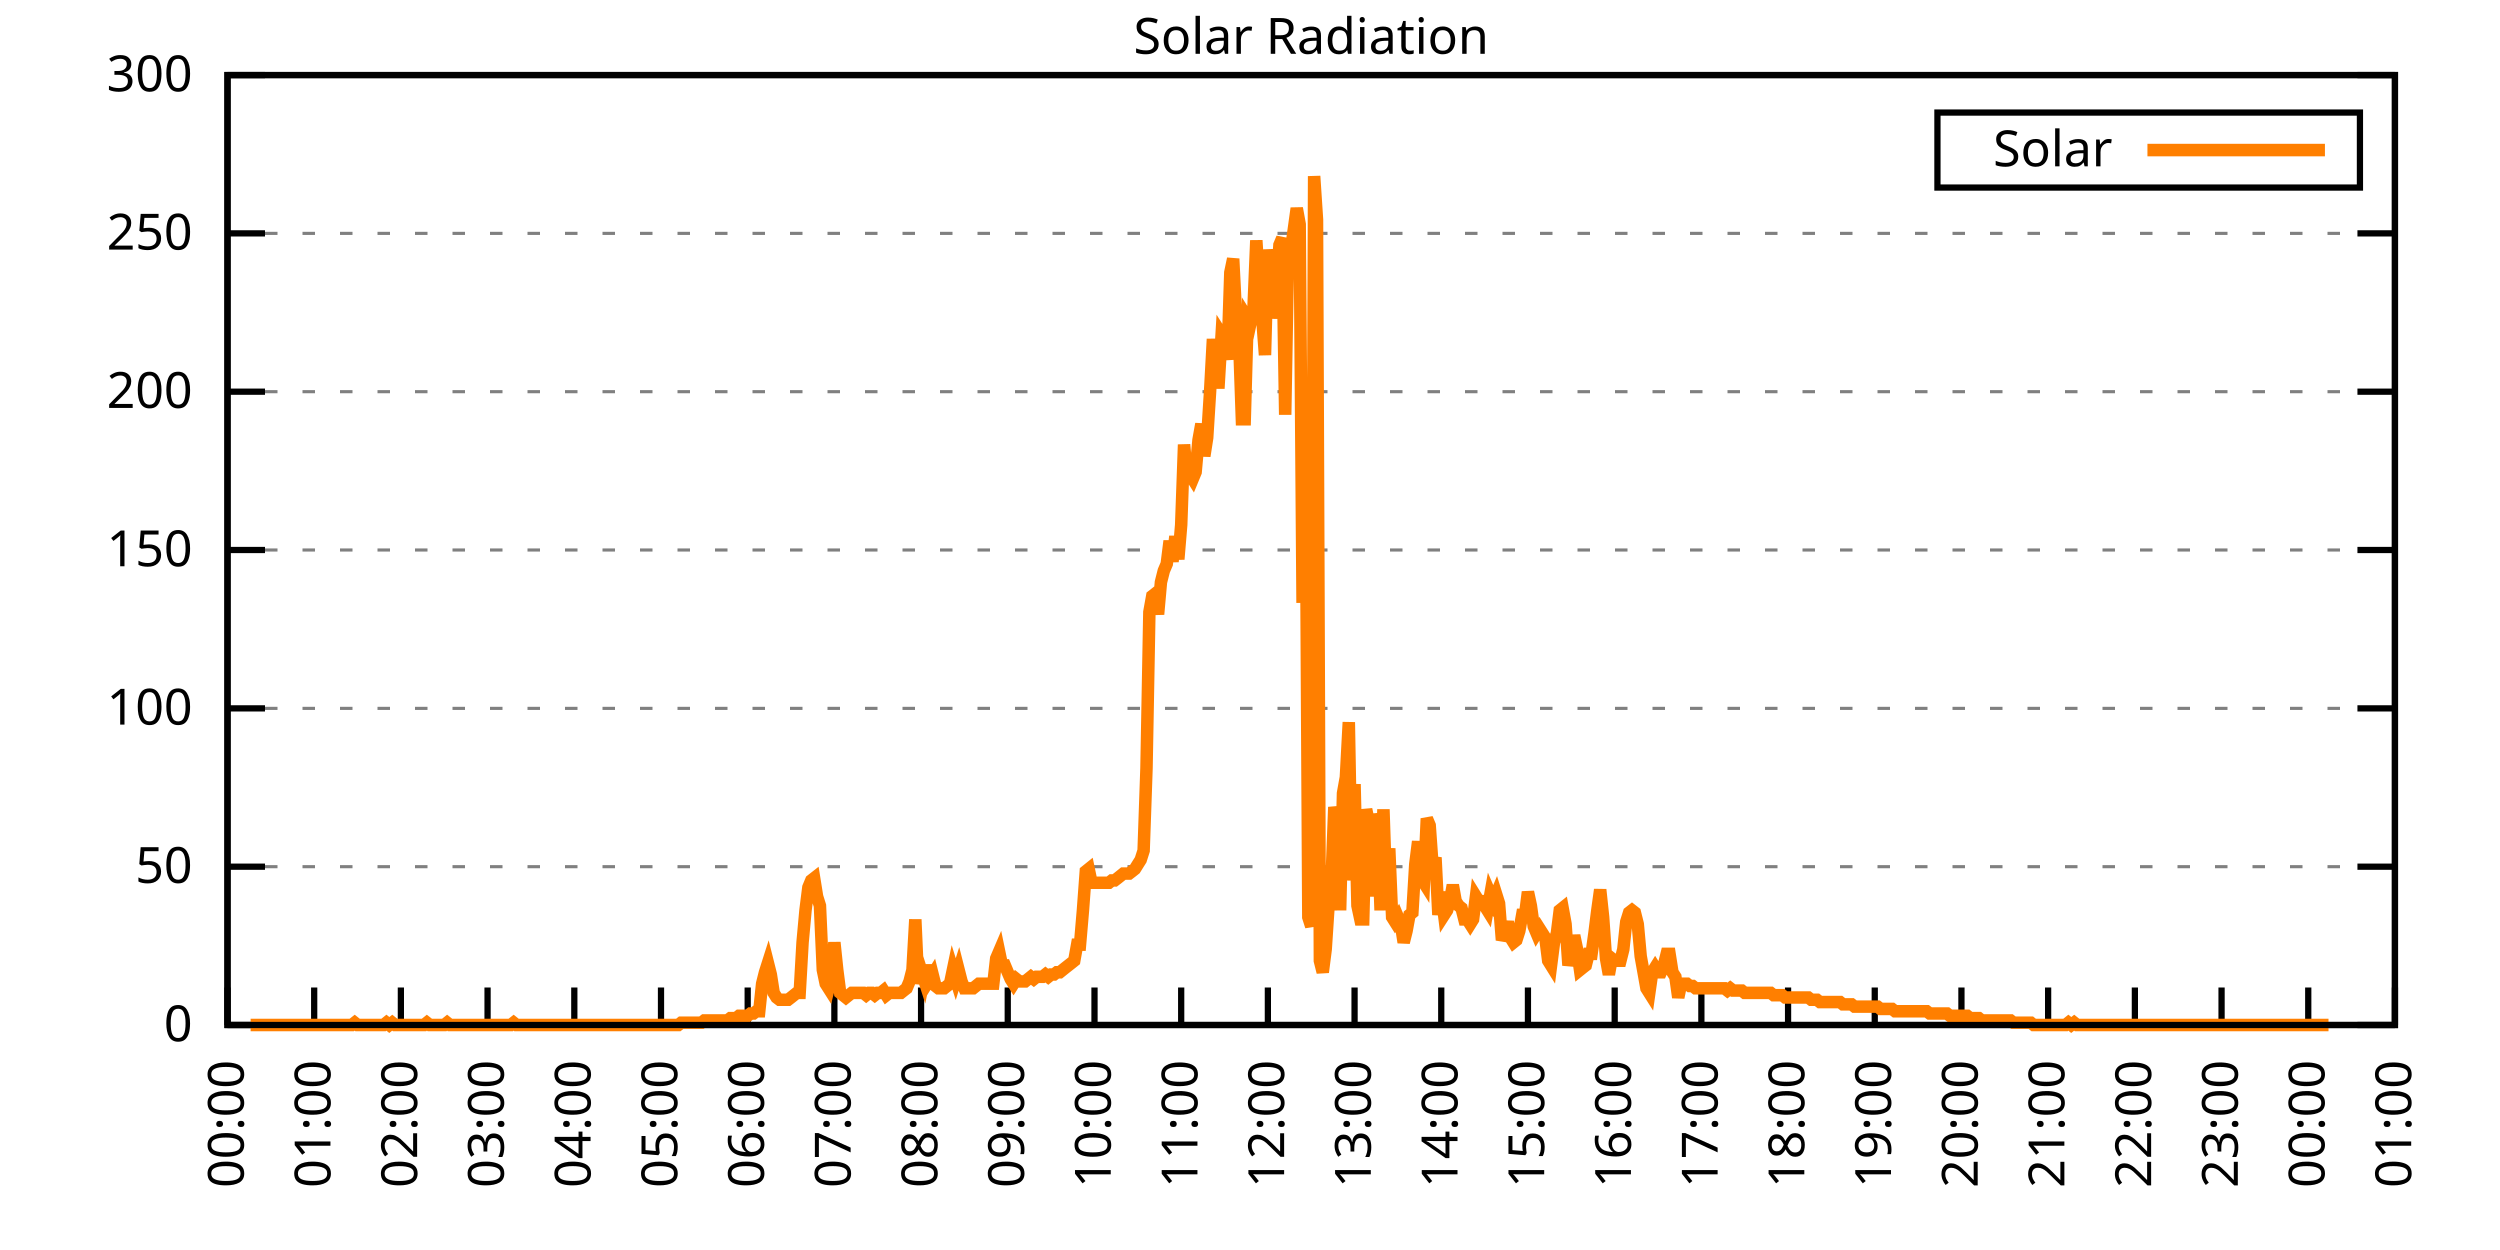
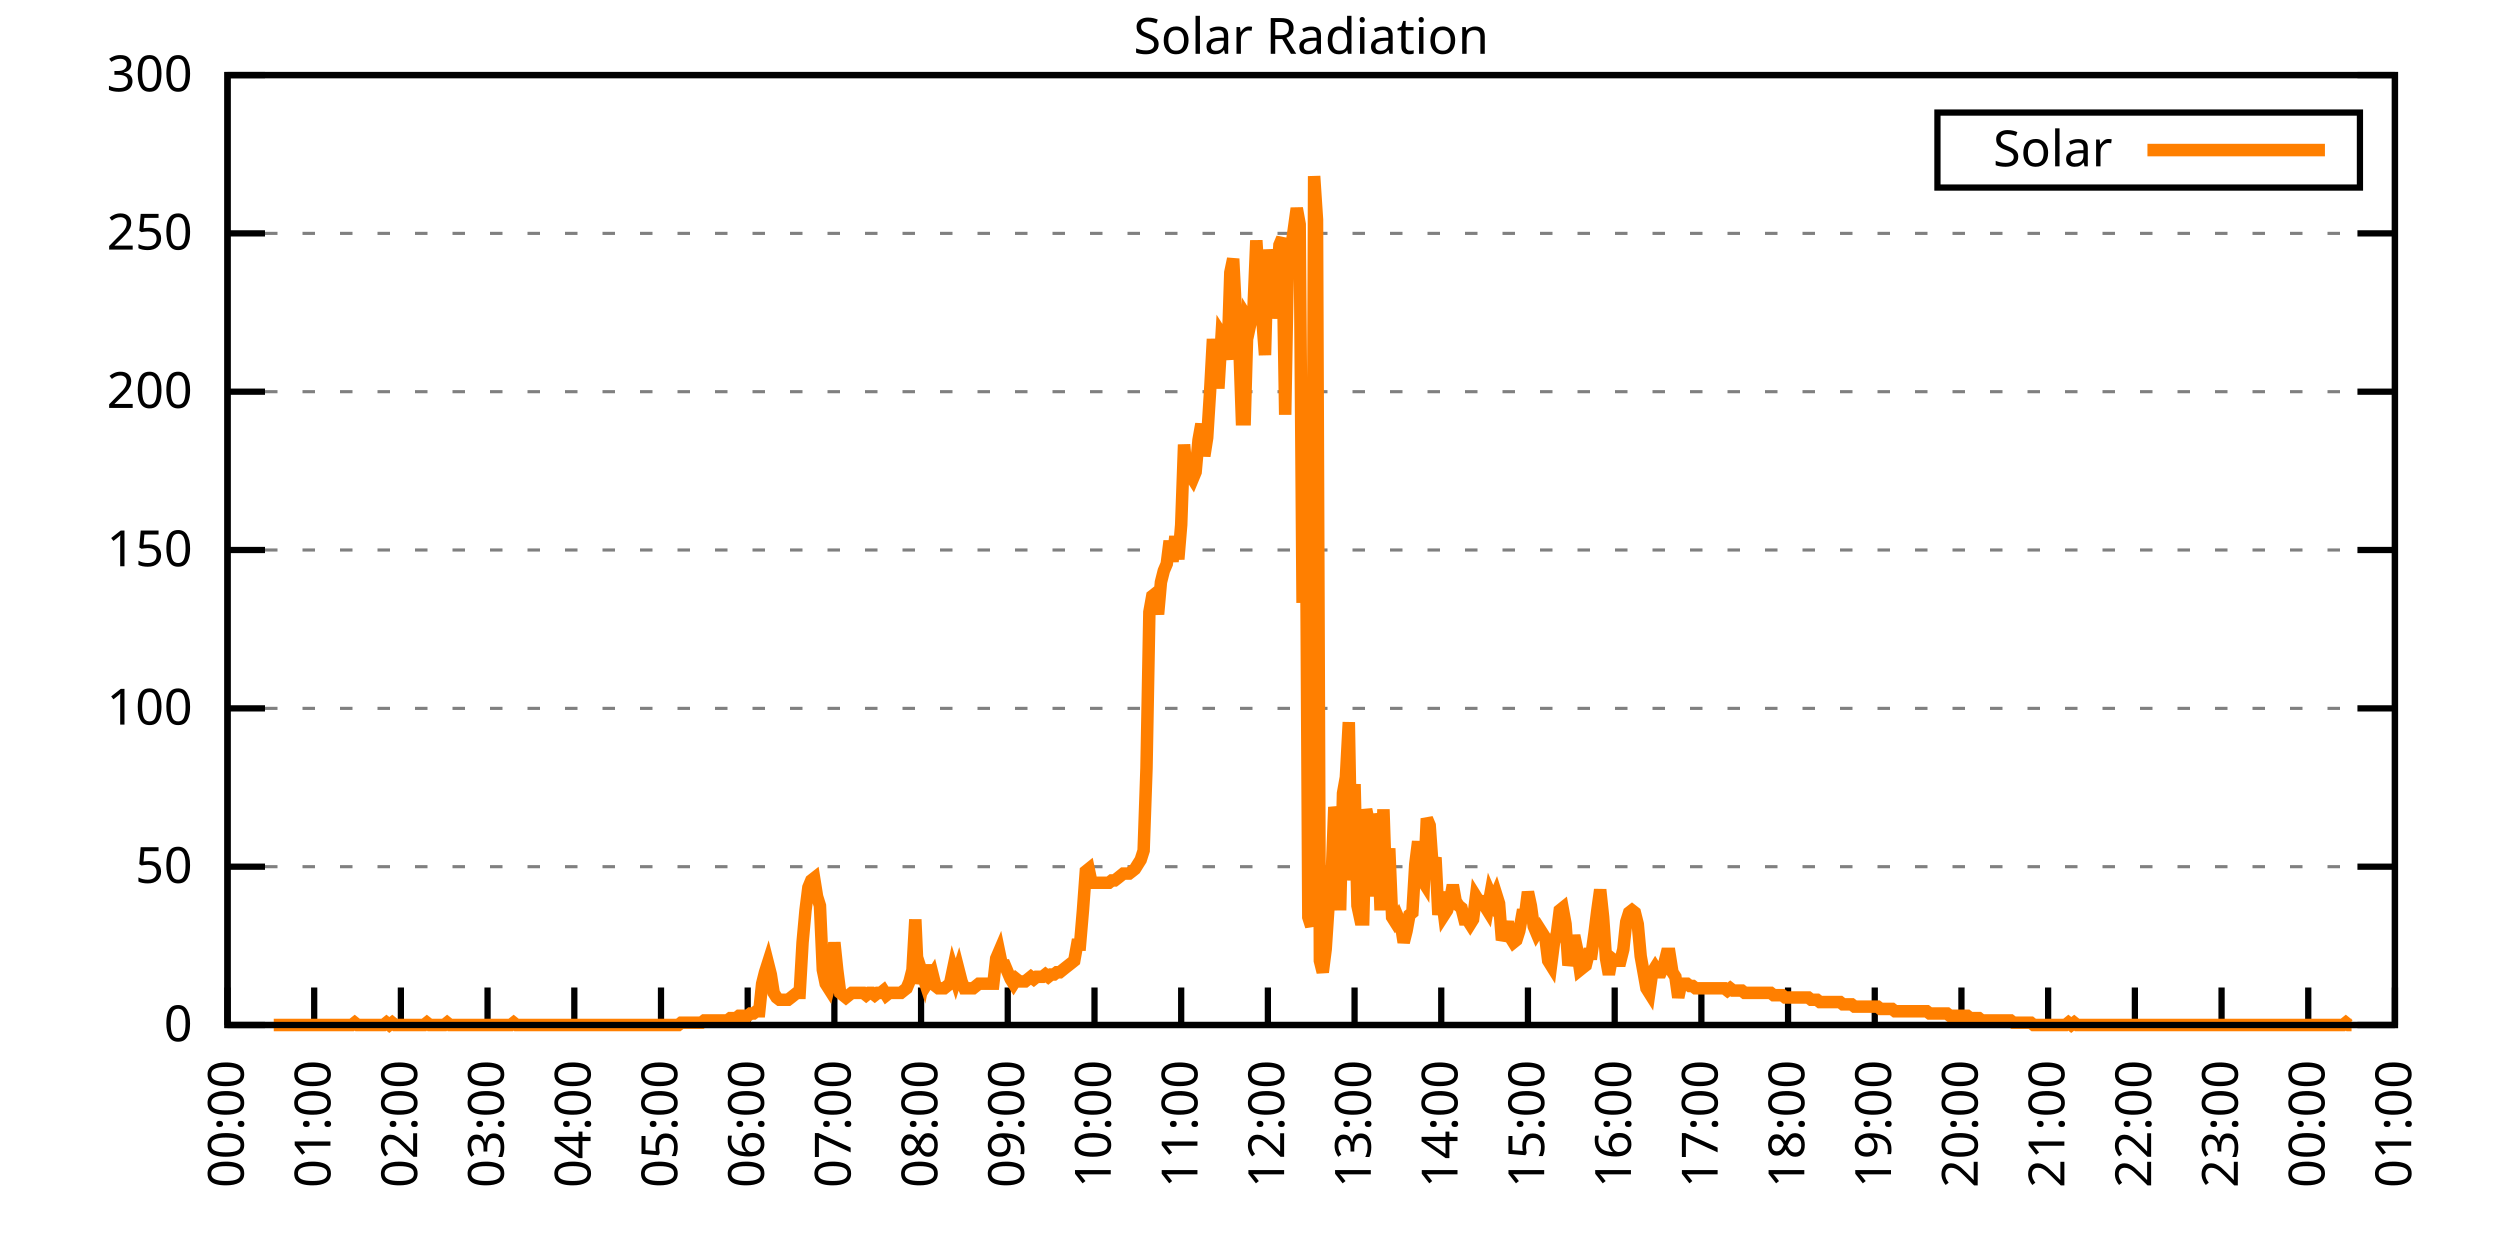
<svg xmlns="http://www.w3.org/2000/svg" xmlns:xlink="http://www.w3.org/1999/xlink" width="400" height="200" viewBox="0 0 400 200">
  <g id="gnuplot_canvas">
    <rect x="0" y="0" width="400" height="200" fill="none" />
    <defs>
      <circle id="gpDot" r="0.5" stroke-width="0.5" stroke="currentColor" />
      <path id="gpPt0" stroke-width="0.333" stroke="currentColor" d="M-1,0 h2 M0,-1 v2" />
      <path id="gpPt1" stroke-width="0.333" stroke="currentColor" d="M-1,-1 L1,1 M1,-1 L-1,1" />
      <path id="gpPt2" stroke-width="0.333" stroke="currentColor" d="M-1,0 L1,0 M0,-1 L0,1 M-1,-1 L1,1 M-1,1 L1,-1" />
      <rect id="gpPt3" stroke-width="0.333" stroke="currentColor" x="-1" y="-1" width="2" height="2" />
      <rect id="gpPt4" stroke-width="0.333" stroke="currentColor" fill="currentColor" x="-1" y="-1" width="2" height="2" />
      <circle id="gpPt5" stroke-width="0.333" stroke="currentColor" cx="0" cy="0" r="1" />
      <use xlink:href="#gpPt5" id="gpPt6" fill="currentColor" stroke="none" />
      <path id="gpPt7" stroke-width="0.333" stroke="currentColor" d="M0,-1.33 L-1.33,0.67 L1.33,0.67 z" />
      <use xlink:href="#gpPt7" id="gpPt8" fill="currentColor" stroke="none" />
      <use xlink:href="#gpPt7" id="gpPt9" stroke="currentColor" transform="rotate(180)" />
      <use xlink:href="#gpPt9" id="gpPt10" fill="currentColor" stroke="none" />
      <use xlink:href="#gpPt3" id="gpPt11" stroke="currentColor" transform="rotate(45)" />
      <use xlink:href="#gpPt11" id="gpPt12" fill="currentColor" stroke="none" />
      <path id="gpPt13" stroke-width="0.333" stroke="currentColor" d="M0,1.330 L1.265,0.411 L0.782,-1.067 L-0.782,-1.076 L-1.265,0.411 z" />
      <use xlink:href="#gpPt13" id="gpPt14" fill="currentColor" stroke="none" />
      <filter id="textbox" filterUnits="objectBoundingBox" x="0" y="0" height="1" width="1">
        <feFlood flood-color="white" flood-opacity="1" result="bgnd" />
        <feComposite in="SourceGraphic" in2="bgnd" operator="atop" />
      </filter>
      <filter id="greybox" filterUnits="objectBoundingBox" x="0" y="0" height="1" width="1">
        <feFlood flood-color="lightgrey" flood-opacity="1" result="grey" />
        <feComposite in="SourceGraphic" in2="grey" operator="atop" />
      </filter>
    </defs>
    <g fill="none" color="white" stroke="currentColor" stroke-width="1.00" stroke-linecap="butt" stroke-linejoin="miter">
</g>
    <g fill="none" color="black" stroke="currentColor" stroke-width="1.00" stroke-linecap="butt" stroke-linejoin="miter">
      <g stroke="none" shape-rendering="crispEdges">
        <polygon fill="rgb(255, 255, 255)" points="36.40,164.00 383.18,164.00 383.18,12.02 36.40,12.02 " />
      </g>
    </g>
    <g fill="none" color="black" stroke="currentColor" stroke-width="1.00" stroke-linecap="butt" stroke-linejoin="miter">
</g>
    <g fill="none" color="black" stroke="black" stroke-width="0.50" stroke-linecap="butt" stroke-linejoin="miter">
</g>
    <g fill="none" color="gray" stroke="currentColor" stroke-width="0.50" stroke-linecap="butt" stroke-linejoin="miter">
      <path stroke="gray" stroke-dasharray="2,4" class="gridline" d="M36.40,164.00 L383.19,164.00  " />
    </g>
    <g fill="none" color="gray" stroke="gray" stroke-width="1.00" stroke-linecap="butt" stroke-linejoin="miter">
</g>
    <g fill="none" color="black" stroke="currentColor" stroke-width="1.00" stroke-linecap="butt" stroke-linejoin="miter">
      <path stroke="black" d="M36.40,164.00 L42.40,164.00 M383.19,164.00 L377.19,164.00  " />
      <g transform="translate(30.80,166.60)" stroke="none" fill="black" font-family="Sans" font-size="8.00" text-anchor="end">
        <text>
          <tspan font-family="Sans"> 0</tspan>
        </text>
      </g>
    </g>
    <g fill="none" color="black" stroke="currentColor" stroke-width="1.00" stroke-linecap="butt" stroke-linejoin="miter">
</g>
    <g fill="none" color="black" stroke="black" stroke-width="0.50" stroke-linecap="butt" stroke-linejoin="miter">
</g>
    <g fill="none" color="gray" stroke="currentColor" stroke-width="0.50" stroke-linecap="butt" stroke-linejoin="miter">
      <path stroke="gray" stroke-dasharray="2,4" class="gridline" d="M36.40,138.67 L383.19,138.67  " />
    </g>
    <g fill="none" color="gray" stroke="gray" stroke-width="1.00" stroke-linecap="butt" stroke-linejoin="miter">
</g>
    <g fill="none" color="black" stroke="currentColor" stroke-width="1.00" stroke-linecap="butt" stroke-linejoin="miter">
      <path stroke="black" d="M36.40,138.67 L42.40,138.67 M383.19,138.67 L377.19,138.67  " />
      <g transform="translate(30.80,141.27)" stroke="none" fill="black" font-family="Sans" font-size="8.00" text-anchor="end">
        <text>
          <tspan font-family="Sans"> 50</tspan>
        </text>
      </g>
    </g>
    <g fill="none" color="black" stroke="currentColor" stroke-width="1.00" stroke-linecap="butt" stroke-linejoin="miter">
</g>
    <g fill="none" color="black" stroke="black" stroke-width="0.50" stroke-linecap="butt" stroke-linejoin="miter">
</g>
    <g fill="none" color="gray" stroke="currentColor" stroke-width="0.50" stroke-linecap="butt" stroke-linejoin="miter">
      <path stroke="gray" stroke-dasharray="2,4" class="gridline" d="M36.40,113.34 L383.19,113.34  " />
    </g>
    <g fill="none" color="gray" stroke="gray" stroke-width="1.00" stroke-linecap="butt" stroke-linejoin="miter">
</g>
    <g fill="none" color="black" stroke="currentColor" stroke-width="1.00" stroke-linecap="butt" stroke-linejoin="miter">
      <path stroke="black" d="M36.40,113.34 L42.40,113.34 M383.19,113.34 L377.19,113.34  " />
      <g transform="translate(30.80,115.94)" stroke="none" fill="black" font-family="Sans" font-size="8.00" text-anchor="end">
        <text>
          <tspan font-family="Sans"> 100</tspan>
        </text>
      </g>
    </g>
    <g fill="none" color="black" stroke="currentColor" stroke-width="1.00" stroke-linecap="butt" stroke-linejoin="miter">
</g>
    <g fill="none" color="black" stroke="black" stroke-width="0.50" stroke-linecap="butt" stroke-linejoin="miter">
</g>
    <g fill="none" color="gray" stroke="currentColor" stroke-width="0.50" stroke-linecap="butt" stroke-linejoin="miter">
      <path stroke="gray" stroke-dasharray="2,4" class="gridline" d="M36.40,88.00 L383.19,88.00  " />
    </g>
    <g fill="none" color="gray" stroke="gray" stroke-width="1.00" stroke-linecap="butt" stroke-linejoin="miter">
</g>
    <g fill="none" color="black" stroke="currentColor" stroke-width="1.00" stroke-linecap="butt" stroke-linejoin="miter">
      <path stroke="black" d="M36.40,88.00 L42.40,88.00 M383.19,88.00 L377.19,88.00  " />
      <g transform="translate(30.80,90.60)" stroke="none" fill="black" font-family="Sans" font-size="8.00" text-anchor="end">
        <text>
          <tspan font-family="Sans"> 150</tspan>
        </text>
      </g>
    </g>
    <g fill="none" color="black" stroke="currentColor" stroke-width="1.00" stroke-linecap="butt" stroke-linejoin="miter">
</g>
    <g fill="none" color="black" stroke="black" stroke-width="0.50" stroke-linecap="butt" stroke-linejoin="miter">
</g>
    <g fill="none" color="gray" stroke="currentColor" stroke-width="0.50" stroke-linecap="butt" stroke-linejoin="miter">
      <path stroke="gray" stroke-dasharray="2,4" class="gridline" d="M36.40,62.67 L383.19,62.67  " />
    </g>
    <g fill="none" color="gray" stroke="gray" stroke-width="1.00" stroke-linecap="butt" stroke-linejoin="miter">
</g>
    <g fill="none" color="black" stroke="currentColor" stroke-width="1.00" stroke-linecap="butt" stroke-linejoin="miter">
      <path stroke="black" d="M36.40,62.67 L42.40,62.67 M383.19,62.67 L377.19,62.67  " />
      <g transform="translate(30.80,65.27)" stroke="none" fill="black" font-family="Sans" font-size="8.00" text-anchor="end">
        <text>
          <tspan font-family="Sans"> 200</tspan>
        </text>
      </g>
    </g>
    <g fill="none" color="black" stroke="currentColor" stroke-width="1.00" stroke-linecap="butt" stroke-linejoin="miter">
</g>
    <g fill="none" color="black" stroke="black" stroke-width="0.50" stroke-linecap="butt" stroke-linejoin="miter">
</g>
    <g fill="none" color="gray" stroke="currentColor" stroke-width="0.50" stroke-linecap="butt" stroke-linejoin="miter">
      <path stroke="gray" stroke-dasharray="2,4" class="gridline" d="M36.40,37.34 L383.19,37.34  " />
    </g>
    <g fill="none" color="gray" stroke="gray" stroke-width="1.00" stroke-linecap="butt" stroke-linejoin="miter">
</g>
    <g fill="none" color="black" stroke="currentColor" stroke-width="1.00" stroke-linecap="butt" stroke-linejoin="miter">
      <path stroke="black" d="M36.40,37.34 L42.40,37.34 M383.19,37.34 L377.19,37.34  " />
      <g transform="translate(30.80,39.94)" stroke="none" fill="black" font-family="Sans" font-size="8.00" text-anchor="end">
        <text>
          <tspan font-family="Sans"> 250</tspan>
        </text>
      </g>
    </g>
    <g fill="none" color="black" stroke="currentColor" stroke-width="1.00" stroke-linecap="butt" stroke-linejoin="miter">
</g>
    <g fill="none" color="black" stroke="black" stroke-width="0.50" stroke-linecap="butt" stroke-linejoin="miter">
</g>
    <g fill="none" color="gray" stroke="currentColor" stroke-width="0.50" stroke-linecap="butt" stroke-linejoin="miter">
      <path stroke="gray" stroke-dasharray="2,4" class="gridline" d="M36.40,12.01 L383.19,12.01  " />
    </g>
    <g fill="none" color="gray" stroke="gray" stroke-width="1.00" stroke-linecap="butt" stroke-linejoin="miter">
</g>
    <g fill="none" color="black" stroke="currentColor" stroke-width="1.00" stroke-linecap="butt" stroke-linejoin="miter">
      <path stroke="black" d="M36.40,12.01 L42.40,12.01 M383.19,12.01 L377.19,12.01  " />
      <g transform="translate(30.80,14.61)" stroke="none" fill="black" font-family="Sans" font-size="8.00" text-anchor="end">
        <text>
          <tspan font-family="Sans"> 300</tspan>
        </text>
      </g>
    </g>
    <g fill="none" color="black" stroke="currentColor" stroke-width="1.00" stroke-linecap="butt" stroke-linejoin="miter">
      <path stroke="black" d="M36.40,164.00 L36.40,158.00  " />
      <g transform="translate(39.00,169.60) rotate(270.00)" stroke="none" fill="black" font-family="Sans" font-size="8.00" text-anchor="end">
        <text>
          <tspan font-family="Sans">00:00</tspan>
        </text>
      </g>
    </g>
    <g fill="none" color="black" stroke="currentColor" stroke-width="1.00" stroke-linecap="butt" stroke-linejoin="miter">
      <path stroke="black" d="M50.27,164.00 L50.27,158.00  " />
      <g transform="translate(52.87,169.60) rotate(270.00)" stroke="none" fill="black" font-family="Sans" font-size="8.00" text-anchor="end">
        <text>
          <tspan font-family="Sans">01:00</tspan>
        </text>
      </g>
    </g>
    <g fill="none" color="black" stroke="currentColor" stroke-width="1.00" stroke-linecap="butt" stroke-linejoin="miter">
      <path stroke="black" d="M64.14,164.00 L64.14,158.00  " />
      <g transform="translate(66.74,169.60) rotate(270.00)" stroke="none" fill="black" font-family="Sans" font-size="8.00" text-anchor="end">
        <text>
          <tspan font-family="Sans">02:00</tspan>
        </text>
      </g>
    </g>
    <g fill="none" color="black" stroke="currentColor" stroke-width="1.00" stroke-linecap="butt" stroke-linejoin="miter">
      <path stroke="black" d="M78.01,164.00 L78.01,158.00  " />
      <g transform="translate(80.61,169.60) rotate(270.00)" stroke="none" fill="black" font-family="Sans" font-size="8.00" text-anchor="end">
        <text>
          <tspan font-family="Sans">03:00</tspan>
        </text>
      </g>
    </g>
    <g fill="none" color="black" stroke="currentColor" stroke-width="1.00" stroke-linecap="butt" stroke-linejoin="miter">
      <path stroke="black" d="M91.89,164.00 L91.89,158.00  " />
      <g transform="translate(94.49,169.60) rotate(270.00)" stroke="none" fill="black" font-family="Sans" font-size="8.00" text-anchor="end">
        <text>
          <tspan font-family="Sans">04:00</tspan>
        </text>
      </g>
    </g>
    <g fill="none" color="black" stroke="currentColor" stroke-width="1.00" stroke-linecap="butt" stroke-linejoin="miter">
      <path stroke="black" d="M105.76,164.00 L105.76,158.00  " />
      <g transform="translate(108.36,169.60) rotate(270.00)" stroke="none" fill="black" font-family="Sans" font-size="8.00" text-anchor="end">
        <text>
          <tspan font-family="Sans">05:00</tspan>
        </text>
      </g>
    </g>
    <g fill="none" color="black" stroke="currentColor" stroke-width="1.00" stroke-linecap="butt" stroke-linejoin="miter">
      <path stroke="black" d="M119.63,164.00 L119.63,158.00  " />
      <g transform="translate(122.23,169.60) rotate(270.00)" stroke="none" fill="black" font-family="Sans" font-size="8.00" text-anchor="end">
        <text>
          <tspan font-family="Sans">06:00</tspan>
        </text>
      </g>
    </g>
    <g fill="none" color="black" stroke="currentColor" stroke-width="1.00" stroke-linecap="butt" stroke-linejoin="miter">
      <path stroke="black" d="M133.50,164.00 L133.50,158.00  " />
      <g transform="translate(136.10,169.60) rotate(270.00)" stroke="none" fill="black" font-family="Sans" font-size="8.00" text-anchor="end">
        <text>
          <tspan font-family="Sans">07:00</tspan>
        </text>
      </g>
    </g>
    <g fill="none" color="black" stroke="currentColor" stroke-width="1.00" stroke-linecap="butt" stroke-linejoin="miter">
      <path stroke="black" d="M147.37,164.00 L147.37,158.00  " />
      <g transform="translate(149.97,169.60) rotate(270.00)" stroke="none" fill="black" font-family="Sans" font-size="8.00" text-anchor="end">
        <text>
          <tspan font-family="Sans">08:00</tspan>
        </text>
      </g>
    </g>
    <g fill="none" color="black" stroke="currentColor" stroke-width="1.00" stroke-linecap="butt" stroke-linejoin="miter">
      <path stroke="black" d="M161.24,164.00 L161.24,158.00  " />
      <g transform="translate(163.84,169.60) rotate(270.00)" stroke="none" fill="black" font-family="Sans" font-size="8.00" text-anchor="end">
        <text>
          <tspan font-family="Sans">09:00</tspan>
        </text>
      </g>
    </g>
    <g fill="none" color="black" stroke="currentColor" stroke-width="1.00" stroke-linecap="butt" stroke-linejoin="miter">
      <path stroke="black" d="M175.12,164.00 L175.12,158.00  " />
      <g transform="translate(177.72,169.60) rotate(270.00)" stroke="none" fill="black" font-family="Sans" font-size="8.00" text-anchor="end">
        <text>
          <tspan font-family="Sans">10:00</tspan>
        </text>
      </g>
    </g>
    <g fill="none" color="black" stroke="currentColor" stroke-width="1.00" stroke-linecap="butt" stroke-linejoin="miter">
      <path stroke="black" d="M188.99,164.00 L188.99,158.00  " />
      <g transform="translate(191.59,169.60) rotate(270.00)" stroke="none" fill="black" font-family="Sans" font-size="8.00" text-anchor="end">
        <text>
          <tspan font-family="Sans">11:00</tspan>
        </text>
      </g>
    </g>
    <g fill="none" color="black" stroke="currentColor" stroke-width="1.00" stroke-linecap="butt" stroke-linejoin="miter">
      <path stroke="black" d="M202.86,164.00 L202.86,158.00  " />
      <g transform="translate(205.46,169.60) rotate(270.00)" stroke="none" fill="black" font-family="Sans" font-size="8.00" text-anchor="end">
        <text>
          <tspan font-family="Sans">12:00</tspan>
        </text>
      </g>
    </g>
    <g fill="none" color="black" stroke="currentColor" stroke-width="1.00" stroke-linecap="butt" stroke-linejoin="miter">
      <path stroke="black" d="M216.73,164.00 L216.73,158.00  " />
      <g transform="translate(219.33,169.60) rotate(270.00)" stroke="none" fill="black" font-family="Sans" font-size="8.00" text-anchor="end">
        <text>
          <tspan font-family="Sans">13:00</tspan>
        </text>
      </g>
    </g>
    <g fill="none" color="black" stroke="currentColor" stroke-width="1.00" stroke-linecap="butt" stroke-linejoin="miter">
      <path stroke="black" d="M230.60,164.00 L230.60,158.00  " />
      <g transform="translate(233.20,169.60) rotate(270.00)" stroke="none" fill="black" font-family="Sans" font-size="8.00" text-anchor="end">
        <text>
          <tspan font-family="Sans">14:00</tspan>
        </text>
      </g>
    </g>
    <g fill="none" color="black" stroke="currentColor" stroke-width="1.00" stroke-linecap="butt" stroke-linejoin="miter">
      <path stroke="black" d="M244.47,164.00 L244.47,158.00  " />
      <g transform="translate(247.07,169.60) rotate(270.00)" stroke="none" fill="black" font-family="Sans" font-size="8.00" text-anchor="end">
        <text>
          <tspan font-family="Sans">15:00</tspan>
        </text>
      </g>
    </g>
    <g fill="none" color="black" stroke="currentColor" stroke-width="1.00" stroke-linecap="butt" stroke-linejoin="miter">
      <path stroke="black" d="M258.35,164.00 L258.35,158.00  " />
      <g transform="translate(260.95,169.60) rotate(270.00)" stroke="none" fill="black" font-family="Sans" font-size="8.00" text-anchor="end">
        <text>
          <tspan font-family="Sans">16:00</tspan>
        </text>
      </g>
    </g>
    <g fill="none" color="black" stroke="currentColor" stroke-width="1.00" stroke-linecap="butt" stroke-linejoin="miter">
      <path stroke="black" d="M272.22,164.00 L272.22,158.00  " />
      <g transform="translate(274.82,169.60) rotate(270.00)" stroke="none" fill="black" font-family="Sans" font-size="8.00" text-anchor="end">
        <text>
          <tspan font-family="Sans">17:00</tspan>
        </text>
      </g>
    </g>
    <g fill="none" color="black" stroke="currentColor" stroke-width="1.00" stroke-linecap="butt" stroke-linejoin="miter">
      <path stroke="black" d="M286.09,164.00 L286.09,158.00  " />
      <g transform="translate(288.69,169.60) rotate(270.00)" stroke="none" fill="black" font-family="Sans" font-size="8.00" text-anchor="end">
        <text>
          <tspan font-family="Sans">18:00</tspan>
        </text>
      </g>
    </g>
    <g fill="none" color="black" stroke="currentColor" stroke-width="1.00" stroke-linecap="butt" stroke-linejoin="miter">
      <path stroke="black" d="M299.96,164.00 L299.96,158.00  " />
      <g transform="translate(302.56,169.60) rotate(270.00)" stroke="none" fill="black" font-family="Sans" font-size="8.00" text-anchor="end">
        <text>
          <tspan font-family="Sans">19:00</tspan>
        </text>
      </g>
    </g>
    <g fill="none" color="black" stroke="currentColor" stroke-width="1.00" stroke-linecap="butt" stroke-linejoin="miter">
      <path stroke="black" d="M313.83,164.00 L313.83,158.00  " />
      <g transform="translate(316.43,169.60) rotate(270.00)" stroke="none" fill="black" font-family="Sans" font-size="8.00" text-anchor="end">
        <text>
          <tspan font-family="Sans">20:00</tspan>
        </text>
      </g>
    </g>
    <g fill="none" color="black" stroke="currentColor" stroke-width="1.00" stroke-linecap="butt" stroke-linejoin="miter">
      <path stroke="black" d="M327.70,164.00 L327.70,158.00  " />
      <g transform="translate(330.30,169.60) rotate(270.00)" stroke="none" fill="black" font-family="Sans" font-size="8.00" text-anchor="end">
        <text>
          <tspan font-family="Sans">21:00</tspan>
        </text>
      </g>
    </g>
    <g fill="none" color="black" stroke="currentColor" stroke-width="1.00" stroke-linecap="butt" stroke-linejoin="miter">
      <path stroke="black" d="M341.58,164.00 L341.58,158.00  " />
      <g transform="translate(344.18,169.60) rotate(270.00)" stroke="none" fill="black" font-family="Sans" font-size="8.00" text-anchor="end">
        <text>
          <tspan font-family="Sans">22:00</tspan>
        </text>
      </g>
    </g>
    <g fill="none" color="black" stroke="currentColor" stroke-width="1.00" stroke-linecap="butt" stroke-linejoin="miter">
      <path stroke="black" d="M355.45,164.00 L355.45,158.00  " />
      <g transform="translate(358.05,169.60) rotate(270.00)" stroke="none" fill="black" font-family="Sans" font-size="8.00" text-anchor="end">
        <text>
          <tspan font-family="Sans">23:00</tspan>
        </text>
      </g>
    </g>
    <g fill="none" color="black" stroke="currentColor" stroke-width="1.00" stroke-linecap="butt" stroke-linejoin="miter">
      <path stroke="black" d="M369.32,164.00 L369.32,158.00  " />
      <g transform="translate(371.92,169.60) rotate(270.00)" stroke="none" fill="black" font-family="Sans" font-size="8.00" text-anchor="end">
        <text>
          <tspan font-family="Sans">00:00</tspan>
        </text>
      </g>
    </g>
    <g fill="none" color="black" stroke="currentColor" stroke-width="1.00" stroke-linecap="butt" stroke-linejoin="miter">
      <path stroke="black" d="M383.19,164.00 L383.19,158.00  " />
      <g transform="translate(385.79,169.60) rotate(270.00)" stroke="none" fill="black" font-family="Sans" font-size="8.00" text-anchor="end">
        <text>
          <tspan font-family="Sans">01:00</tspan>
        </text>
      </g>
    </g>
    <g fill="none" color="black" stroke="currentColor" stroke-width="1.00" stroke-linecap="butt" stroke-linejoin="miter">
</g>
    <g fill="none" color="black" stroke="currentColor" stroke-width="1.00" stroke-linecap="butt" stroke-linejoin="miter">
      <path stroke="black" d="M36.40,12.01 L36.40,164.00 L383.19,164.00 L383.19,12.01 L36.40,12.01 Z  " />
    </g>
    <g fill="none" color="black" stroke="currentColor" stroke-width="1.00" stroke-linecap="butt" stroke-linejoin="miter">
</g>
    <g fill="none" color="black" stroke="currentColor" stroke-width="1.00" stroke-linecap="butt" stroke-linejoin="miter">
      <path stroke="black" d="M309.99,30.01 L309.99,18.01 L377.59,18.01 L377.59,30.01 L309.99,30.01 Z  " />
    </g>
    <g id="Solar_Radiation_plot_1">
      <g fill="none" color="white" stroke="black" stroke-width="2.00" stroke-linecap="butt" stroke-linejoin="miter">
</g>
      <g fill="none" color="black" stroke="currentColor" stroke-width="2.00" stroke-linecap="butt" stroke-linejoin="miter">
        <g transform="translate(337.99,26.61)" stroke="none" fill="black" font-family="Sans" font-size="8.00" text-anchor="end">
          <text>
            <tspan font-family="Sans">Solar</tspan>
          </text>
        </g>
      </g>
      <g fill="none" color="black" stroke="currentColor" stroke-width="2.00" stroke-linecap="butt" stroke-linejoin="miter">
-         <path stroke="rgb(255, 127,   0)" d="M343.59,24.01 L371.99,24.01 M40.10,164.00 L40.56,164.00 L41.02,164.00 L41.49,164.00 L41.95,164.00 L42.41,164.00   L42.87,164.00 L43.34,164.00 L43.80,164.00 L44.26,164.00 L44.72,164.00 L45.19,164.00 L45.65,164.00 L46.11,164.00   L46.57,164.00 L47.03,164.00 L47.50,164.00 L47.96,164.00 L48.42,164.00 L48.88,164.00 L49.35,164.00 L49.81,164.00   L50.27,164.00 L50.73,164.00 L51.20,164.00 L51.66,164.00 L52.12,164.00 L52.58,164.00 L53.05,164.00 L53.51,164.00   L53.97,164.00 L54.43,164.00 L54.90,164.00 L55.36,164.00 L55.82,164.00 L56.28,164.00 L56.75,163.63 L57.21,164.00   L57.67,164.00 L58.13,164.00 L58.59,164.00 L59.06,164.00 L59.52,164.00 L59.98,164.00 L60.44,164.00 L60.91,164.00   L61.37,164.00 L61.83,163.63 L62.29,164.00 L62.76,163.63 L63.22,164.00 L63.68,164.00 L64.14,164.00 L64.61,164.00   L65.07,164.00 L65.53,164.00 L65.99,164.00 L66.46,164.00 L66.92,164.00 L67.38,164.00 L67.84,164.00 L68.30,163.63   L68.77,164.00 L69.23,164.00 L69.69,164.00 L70.15,164.00 L70.62,164.00 L71.08,164.00 L71.54,163.63 L72.00,164.00   L72.47,164.00 L72.93,164.00 L73.39,164.00 L73.85,164.00 L74.32,164.00 L74.78,164.00 L75.24,164.00 L75.70,164.00   L76.17,164.00 L76.63,164.00 L77.09,164.00 L77.55,164.00 L78.01,164.00 L78.48,164.00 L78.94,164.00 L79.40,164.00   L79.86,164.00 L80.33,164.00 L80.79,164.00 L81.25,164.00 L81.71,164.00 L82.18,163.63 L82.64,164.00 L83.10,164.00   L83.56,164.00 L84.03,164.00 L84.49,164.00 L84.95,164.00 L85.41,164.00 L85.88,164.00 L86.34,164.00 L86.80,164.00   L87.26,164.00 L87.72,164.00 L88.19,164.00 L88.65,164.00 L89.11,164.00 L89.57,164.00 L90.04,164.00 L90.50,164.00   L90.96,164.00 L91.42,164.00 L91.89,164.00 L92.35,164.00 L92.81,164.00 L93.27,164.00 L93.74,164.00 L94.20,164.00   L94.66,164.00 L95.12,164.00 L95.59,164.00 L96.05,164.00 L96.51,164.00 L96.97,164.00 L97.44,164.00 L97.90,164.00   L98.36,164.00 L98.82,164.00 L99.28,164.00 L99.75,164.00 L100.21,164.00 L100.67,164.00 L101.13,164.00 L101.60,164.00   L102.06,164.00 L102.52,164.00 L102.98,164.00 L103.45,164.00 L103.91,164.00 L104.37,164.00 L104.83,164.00 L105.30,164.00   L105.76,164.00 L106.22,164.00 L106.68,164.00 L107.15,164.00 L107.61,164.00 L108.07,164.00 L108.53,164.00 L108.99,163.63   L109.46,163.63 L109.92,163.63 L110.38,163.63 L110.84,163.63 L111.31,163.63 L111.77,163.63 L112.23,163.63 L112.69,163.27   L113.16,163.27 L113.62,163.27 L114.08,163.27 L114.54,163.27 L115.01,163.27 L115.47,163.27 L115.93,163.27 L116.39,163.27   L116.86,162.90 L117.32,162.90 L117.78,162.90 L118.24,162.53 L118.70,162.53 L119.17,162.53 L119.63,162.53 L120.09,162.16   L120.55,162.16 L121.02,161.80 L121.48,161.80 L121.94,157.39 L122.40,155.56 L122.87,154.09 L123.33,155.92 L123.79,158.86   L124.25,159.60 L124.72,159.96 L125.18,159.96 L125.64,159.96 L126.10,159.96 L126.57,159.60 L127.03,159.23 L127.49,158.86   L127.95,158.86 L128.41,150.79 L128.88,145.65 L129.34,141.98 L129.80,140.87 L130.26,140.51 L130.73,143.44 L131.19,144.91   L131.65,155.19 L132.11,157.39 L132.58,158.13 L133.04,156.29 L133.50,150.79 L133.96,155.19 L134.43,158.86 L134.89,159.23   L135.35,159.60 L135.81,159.23 L136.28,158.86 L136.74,158.86 L137.20,158.86 L137.66,158.86 L138.13,158.86 L138.59,159.23   L139.05,158.86 L139.51,158.86 L139.97,159.23 L140.44,158.86 L140.90,158.86 L141.36,158.49 L141.82,159.23 L142.29,158.86   L142.75,158.86 L143.21,158.86 L143.67,158.86 L144.14,158.86 L144.60,158.49 L145.06,158.13 L145.52,157.03 L145.99,155.19   L146.45,147.11 L146.91,157.39 L147.37,155.19 L147.84,156.66 L148.30,154.46 L148.76,156.66 L149.22,155.92 L149.68,157.76   L150.15,158.13 L150.61,158.13 L151.07,158.13 L151.53,157.76 L152.00,157.39 L152.46,155.19 L152.92,156.66 L153.38,155.19   L153.85,157.03 L154.31,158.13 L154.77,158.13 L155.23,158.13 L155.70,158.13 L156.16,157.76 L156.62,157.39 L157.08,157.39   L157.55,157.39 L158.01,157.39 L158.47,157.39 L158.93,157.39 L159.39,153.35 L159.86,152.25 L160.32,154.46 L160.78,154.46   L161.24,155.56 L161.71,156.66 L162.17,157.39 L162.63,156.66 L163.09,157.03 L163.56,157.03 L164.02,157.03 L164.48,156.66   L164.94,156.29 L165.41,156.66 L165.87,156.29 L166.33,156.29 L166.79,156.29 L167.26,155.92 L167.72,156.29 L168.18,155.92   L168.64,155.92 L169.10,155.56 L169.57,155.56 L170.03,155.19 L170.49,154.82 L170.95,154.46 L171.42,154.09 L171.88,153.72   L172.34,151.15 L172.80,151.15 L173.27,145.65 L173.73,139.41 L174.19,139.04 L174.65,141.24 L175.12,141.24 L175.58,141.24   L176.04,141.24 L176.50,141.24 L176.97,141.24 L177.43,141.24 L177.89,140.87 L178.35,140.87 L178.82,140.51 L179.28,140.14   L179.74,139.77 L180.20,139.77 L180.66,139.77 L181.13,139.41 L181.59,139.04 L182.05,138.30 L182.51,137.57 L182.98,136.10   L183.44,122.89 L183.90,97.93 L184.36,95.36 L184.83,94.99 L185.29,98.29 L185.75,93.15 L186.21,91.32 L186.68,90.22   L187.14,86.55 L187.60,89.85 L188.06,85.81 L188.53,89.48 L188.99,83.98 L189.45,71.13 L189.91,76.27 L190.37,75.90   L190.84,76.64 L191.30,75.53 L191.76,70.40 L192.22,67.83 L192.69,72.97 L193.15,70.03 L193.61,62.69 L194.07,54.24   L194.54,61.22 L195.00,61.22 L195.46,53.51 L195.92,54.24 L196.39,57.55 L196.85,43.60 L197.31,41.40 L197.77,50.57   L198.24,53.88 L198.70,67.09 L199.16,67.09 L199.62,50.94 L200.08,51.68 L200.55,49.47 L201.01,38.46 L201.47,45.80   L201.93,50.57 L202.40,56.81 L202.86,39.93 L203.32,44.33 L203.78,50.94 L204.25,46.17 L204.71,39.19 L205.17,38.09   L205.63,66.36 L206.10,39.93 L206.56,39.93 L207.02,36.63 L207.48,33.32 L207.95,35.89 L208.41,96.46 L208.87,64.89   L209.33,146.75 L209.80,148.22 L210.26,28.18 L210.72,35.16 L211.18,153.72 L211.64,155.56 L212.11,151.89 L212.57,144.91   L213.03,141.24 L213.49,129.13 L213.96,131.33 L214.42,145.65 L214.88,126.93 L215.34,124.36 L215.81,115.55 L216.27,140.87   L216.73,125.46 L217.19,144.91 L217.66,147.11 L218.12,147.11 L218.58,129.49 L219.04,131.70 L219.51,143.44 L219.97,130.23   L220.43,132.43 L220.89,145.65 L221.35,129.49 L221.82,143.44 L222.28,135.74 L222.74,146.75 L223.20,147.48 L223.67,146.75   L224.13,147.85 L224.59,150.79 L225.05,148.95 L225.52,146.38 L225.98,146.01 L226.44,138.30 L226.90,134.63 L227.37,140.51   L227.83,141.24 L228.29,130.96 L228.75,132.06 L229.22,138.67 L229.68,137.20 L230.14,146.38 L230.60,142.71 L231.06,146.38   L231.53,145.65 L231.99,144.18 L232.45,141.61 L232.91,144.18 L233.38,144.91 L233.84,145.28 L234.30,147.11 L234.76,147.11   L235.23,147.85 L235.69,147.11 L236.15,143.44 L236.61,144.18 L237.08,144.18 L237.54,144.91 L238.00,145.65 L238.46,143.08   L238.93,144.18 L239.39,143.08 L239.85,144.55 L240.31,150.42 L240.77,149.32 L241.24,147.48 L241.70,150.05 L242.16,150.79   L242.62,150.42 L243.09,148.95 L243.55,146.38 L244.01,146.38 L244.47,142.71 L244.94,144.91 L245.40,148.22 L245.86,149.32   L246.32,148.58 L246.79,149.32 L247.25,150.05 L247.71,153.72 L248.17,154.46 L248.64,150.79 L249.10,149.32 L249.56,145.65   L250.02,145.28 L250.49,147.85 L250.95,154.46 L251.41,152.62 L251.87,149.68 L252.33,151.89 L252.80,155.19 L253.26,154.82   L253.72,154.46 L254.18,152.62 L254.65,152.62 L255.11,149.32 L255.57,145.65 L256.03,142.34 L256.50,146.75 L256.96,153.35   L257.42,155.92 L257.88,153.35 L258.35,153.72 L258.81,153.72 L259.27,153.72 L259.73,151.89 L260.20,147.48 L260.66,146.01   L261.12,145.65 L261.58,146.01 L262.04,147.85 L262.51,152.99 L262.97,155.56 L263.43,158.13 L263.89,158.86 L264.36,155.56   L264.82,154.82 L265.28,155.56 L265.74,155.56 L266.21,154.46 L266.67,152.62 L267.13,152.62 L267.59,155.56 L268.06,156.29   L268.52,159.60 L268.98,157.39 L269.44,157.39 L269.91,157.39 L270.37,157.76 L270.83,157.76 L271.29,158.13 L271.75,158.13   L272.22,158.13 L272.68,158.13 L273.14,158.13 L273.60,158.13 L274.07,158.13 L274.53,158.13 L274.99,158.13 L275.45,158.13   L275.92,158.13 L276.38,158.49 L276.84,158.13 L277.30,158.49 L277.77,158.49 L278.23,158.49 L278.69,158.49 L279.15,158.86   L279.62,158.86 L280.08,158.86 L280.54,158.86 L281.00,158.86 L281.46,158.86 L281.93,158.86 L282.39,158.86 L282.85,158.86   L283.31,158.86 L283.78,159.23 L284.24,159.23 L284.70,159.23 L285.16,159.23 L285.63,159.60 L286.09,159.60 L286.55,159.60   L287.01,159.60 L287.48,159.60 L287.94,159.60 L288.40,159.60 L288.86,159.60 L289.33,159.60 L289.79,159.96 L290.25,159.96   L290.71,159.96 L291.18,160.33 L291.64,160.33 L292.10,160.33 L292.56,160.33 L293.02,160.33 L293.49,160.33 L293.95,160.33   L294.41,160.33 L294.87,160.70 L295.34,160.70 L295.80,160.70 L296.26,160.70 L296.72,161.06 L297.19,161.06 L297.65,161.06   L298.11,161.06 L298.57,161.06 L299.04,161.06 L299.50,161.06 L299.96,161.06 L300.42,161.06 L300.89,161.43 L301.35,161.43   L301.81,161.43 L302.27,161.43 L302.73,161.43 L303.20,161.80 L303.66,161.80 L304.12,161.80 L304.58,161.80 L305.05,161.80   L305.51,161.80 L305.97,161.80 L306.43,161.80 L306.90,161.80 L307.36,161.80 L307.82,161.80 L308.28,161.80 L308.75,162.16   L309.21,162.16 L309.67,162.16 L310.13,162.16 L310.60,162.16 L311.06,162.16 L311.52,162.16 L311.98,162.53 L312.44,162.53   L312.91,162.53 L313.37,162.53 L313.83,162.53 L314.29,162.53 L314.76,162.53 L315.22,162.90 L315.68,162.90 L316.14,162.90   L316.61,162.90 L317.07,163.27 L317.53,163.27 L317.99,163.27 L318.46,163.27 L318.92,163.27 L319.38,163.27 L319.84,163.27   L320.31,163.27 L320.77,163.27 L321.23,163.27 L321.69,163.27 L322.15,163.63 L322.62,163.63 L323.08,163.63 L323.54,163.63   L324.00,163.63 L324.47,163.63 L324.93,163.63 L325.39,164.00 L325.85,164.00 L326.32,164.00 L326.78,164.00 L327.24,164.00   L327.70,164.00 L328.17,164.00 L328.63,164.00 L329.09,164.00 L329.55,164.00 L330.02,164.00 L330.48,164.00 L330.94,163.63   L331.40,164.00 L331.87,163.63 L332.33,164.00 L332.79,164.00 L333.25,164.00 L333.71,164.00 L334.18,164.00 L334.64,164.00   L335.10,164.00 L335.56,164.00 L336.03,164.00 L336.49,164.00 L336.95,164.00 L337.41,164.00 L337.88,164.00 L338.34,164.00   L338.80,164.00 L339.26,164.00 L339.73,164.00 L340.19,164.00 L340.65,164.00 L341.11,164.00 L341.58,164.00 L342.04,164.00   L342.50,164.00 L342.96,164.00 L343.42,164.00 L343.89,164.00 L344.35,164.00 L344.81,164.00 L345.27,164.00 L345.74,164.00   L346.20,164.00 L346.66,164.00 L347.12,164.00 L347.59,164.00 L347.82,164.00 L348.51,164.00 L348.97,164.00 L349.44,164.00   L349.90,164.00 L350.36,164.00 L350.82,164.00 L351.29,164.00 L351.75,164.00 L352.21,164.00 L352.67,164.00 L353.13,164.00   L353.60,164.00 L354.06,164.00 L354.52,164.00 L354.98,164.00 L355.45,164.00 L355.91,164.00 L356.37,164.00 L356.83,164.00   L357.30,164.00 L357.76,164.00 L358.22,164.00 L358.68,164.00 L359.15,164.00 L359.61,164.00 L360.07,164.00 L360.53,164.00   L361.00,164.00 L361.46,164.00 L361.92,164.00 L362.38,164.00 L362.84,164.00 L363.31,164.00 L363.77,164.00 L364.23,164.00   L364.69,164.00 L365.16,164.00 L365.62,164.00 L366.08,164.00 L366.54,164.00 L367.01,164.00 L367.47,164.00 L367.93,164.00   L368.39,164.00 L368.86,164.00 L369.32,164.00 L369.78,164.00 L370.24,164.00 L370.71,164.00 L371.17,164.00 L371.63,164.00   L372.09,164.00 L372.56,164.00  " />
+         <path stroke="rgb(255, 127,   0)" d="M343.59,24.01 L371.99,24.01 M43.80,164.00 L44.26,164.00 L44.72,164.00 L45.19,164.00 L45.65,164.00 L46.11,164.00   L46.57,164.00 L47.03,164.00 L47.50,164.00 L47.96,164.00 L48.42,164.00 L48.88,164.00 L49.35,164.00 L49.81,164.00   L50.27,164.00 L50.73,164.00 L51.20,164.00 L51.66,164.00 L52.12,164.00 L52.58,164.00 L53.05,164.00 L53.51,164.00   L53.97,164.00 L54.43,164.00 L54.90,164.00 L55.36,164.00 L55.82,164.00 L56.28,164.00 L56.75,163.63 L57.21,164.00   L57.67,164.00 L58.13,164.00 L58.59,164.00 L59.06,164.00 L59.52,164.00 L59.98,164.00 L60.44,164.00 L60.91,164.00   L61.37,164.00 L61.83,163.63 L62.29,164.00 L62.76,163.63 L63.22,164.00 L63.68,164.00 L64.14,164.00 L64.61,164.00   L65.07,164.00 L65.53,164.00 L65.99,164.00 L66.46,164.00 L66.92,164.00 L67.38,164.00 L67.84,164.00 L68.30,163.63   L68.77,164.00 L69.23,164.00 L69.69,164.00 L70.15,164.00 L70.62,164.00 L71.08,164.00 L71.54,163.63 L72.00,164.00   L72.47,164.00 L72.93,164.00 L73.39,164.00 L73.85,164.00 L74.32,164.00 L74.78,164.00 L75.24,164.00 L75.70,164.00   L76.17,164.00 L76.63,164.00 L77.09,164.00 L77.55,164.00 L78.01,164.00 L78.48,164.00 L78.94,164.00 L79.40,164.00   L79.86,164.00 L80.33,164.00 L80.79,164.00 L81.25,164.00 L81.71,164.00 L82.18,163.63 L82.64,164.00 L83.10,164.00   L83.56,164.00 L84.03,164.00 L84.49,164.00 L84.95,164.00 L85.41,164.00 L85.88,164.00 L86.34,164.00 L86.80,164.00   L87.26,164.00 L87.72,164.00 L88.19,164.00 L88.65,164.00 L89.11,164.00 L89.57,164.00 L90.04,164.00 L90.50,164.00   L90.96,164.00 L91.42,164.00 L91.89,164.00 L92.35,164.00 L92.81,164.00 L93.27,164.00 L93.74,164.00 L94.20,164.00   L94.66,164.00 L95.12,164.00 L95.59,164.00 L96.05,164.00 L96.51,164.00 L96.97,164.00 L97.44,164.00 L97.90,164.00   L98.36,164.00 L98.82,164.00 L99.28,164.00 L99.75,164.00 L100.21,164.00 L100.67,164.00 L101.13,164.00 L101.60,164.00   L102.06,164.00 L102.52,164.00 L102.98,164.00 L103.45,164.00 L103.91,164.00 L104.37,164.00 L104.83,164.00 L105.30,164.00   L105.76,164.00 L106.22,164.00 L106.68,164.00 L107.15,164.00 L107.61,164.00 L108.07,164.00 L108.53,164.00 L108.99,163.63   L109.46,163.63 L109.92,163.63 L110.38,163.63 L110.84,163.63 L111.31,163.63 L111.77,163.63 L112.23,163.63 L112.69,163.27   L113.16,163.27 L113.62,163.27 L114.08,163.27 L114.54,163.27 L115.01,163.27 L115.47,163.27 L115.93,163.27 L116.39,163.27   L116.86,162.90 L117.32,162.90 L117.78,162.90 L118.24,162.53 L118.70,162.53 L119.17,162.53 L119.63,162.53 L120.09,162.16   L120.55,162.16 L121.02,161.80 L121.48,161.80 L121.94,157.39 L122.40,155.56 L122.87,154.09 L123.33,155.92 L123.79,158.86   L124.25,159.60 L124.72,159.96 L125.18,159.96 L125.64,159.96 L126.10,159.96 L126.57,159.60 L127.03,159.23 L127.49,158.86   L127.95,158.86 L128.41,150.79 L128.88,145.65 L129.34,141.98 L129.80,140.87 L130.26,140.51 L130.73,143.44 L131.19,144.91   L131.65,155.19 L132.11,157.39 L132.58,158.13 L133.04,156.29 L133.50,150.79 L133.96,155.19 L134.43,158.86 L134.89,159.23   L135.35,159.60 L135.81,159.23 L136.28,158.86 L136.74,158.86 L137.20,158.86 L137.66,158.86 L138.13,158.86 L138.59,159.23   L139.05,158.86 L139.51,158.86 L139.97,159.23 L140.44,158.86 L140.90,158.86 L141.36,158.49 L141.82,159.23 L142.29,158.86   L142.75,158.86 L143.21,158.86 L143.67,158.86 L144.14,158.86 L144.60,158.49 L145.06,158.13 L145.52,157.03 L145.99,155.19   L146.45,147.11 L146.91,157.39 L147.37,155.19 L147.84,156.66 L148.30,154.46 L148.76,156.66 L149.22,155.92 L149.68,157.76   L150.15,158.13 L150.61,158.13 L151.07,158.13 L151.53,157.76 L152.00,157.39 L152.46,155.19 L152.92,156.66 L153.38,155.19   L153.85,157.03 L154.31,158.13 L154.77,158.13 L155.23,158.13 L155.70,158.13 L156.16,157.76 L156.62,157.39 L157.08,157.39   L157.55,157.39 L158.01,157.39 L158.47,157.39 L158.93,157.39 L159.39,153.35 L159.86,152.25 L160.32,154.46 L160.78,154.46   L161.24,155.56 L161.71,156.66 L162.17,157.39 L162.63,156.66 L163.09,157.03 L163.56,157.03 L164.02,157.03 L164.48,156.66   L164.94,156.29 L165.41,156.66 L165.87,156.29 L166.33,156.29 L166.79,156.29 L167.26,155.92 L167.72,156.29 L168.18,155.92   L168.64,155.92 L169.10,155.56 L169.57,155.56 L170.03,155.19 L170.49,154.82 L170.95,154.46 L171.42,154.09 L171.88,153.72   L172.34,151.15 L172.80,151.15 L173.27,145.65 L173.73,139.41 L174.19,139.04 L174.65,141.24 L175.12,141.24 L175.58,141.24   L176.04,141.24 L176.50,141.24 L176.97,141.24 L177.43,141.24 L177.89,140.87 L178.35,140.87 L178.82,140.51 L179.28,140.14   L179.74,139.77 L180.20,139.77 L180.66,139.77 L181.13,139.41 L181.59,139.04 L182.05,138.30 L182.51,137.57 L182.98,136.10   L183.44,122.89 L183.90,97.93 L184.36,95.36 L184.83,94.99 L185.29,98.29 L185.75,93.15 L186.21,91.32 L186.68,90.22   L187.14,86.55 L187.60,89.85 L188.06,85.81 L188.53,89.48 L188.99,83.98 L189.45,71.13 L189.91,76.27 L190.37,75.90   L190.84,76.64 L191.30,75.53 L191.76,70.40 L192.22,67.83 L192.69,72.97 L193.15,70.03 L193.61,62.69 L194.07,54.24   L194.54,61.22 L195.00,61.22 L195.46,53.51 L195.92,54.24 L196.39,57.55 L196.85,43.60 L197.31,41.40 L197.77,50.57   L198.24,53.88 L198.70,67.09 L199.16,67.09 L199.62,50.94 L200.08,51.68 L200.55,49.47 L201.01,38.46 L201.47,45.80   L201.93,50.57 L202.40,56.81 L202.86,39.93 L203.32,44.33 L203.78,50.94 L204.25,46.17 L204.71,39.19 L205.17,38.09   L205.63,66.36 L206.10,39.93 L206.56,39.93 L207.02,36.63 L207.48,33.32 L207.95,35.89 L208.41,96.46 L208.87,64.89   L209.33,146.75 L209.80,148.22 L210.26,28.18 L210.72,35.16 L211.18,153.72 L211.64,155.56 L212.11,151.89 L212.57,144.91   L213.03,141.24 L213.49,129.13 L213.96,131.33 L214.42,145.65 L214.88,126.93 L215.34,124.36 L215.81,115.55 L216.27,140.87   L216.73,125.46 L217.19,144.91 L217.66,147.11 L218.12,147.11 L218.58,129.49 L219.04,131.70 L219.51,143.44 L219.97,130.23   L220.43,132.43 L220.89,145.65 L221.35,129.49 L221.82,143.44 L222.28,135.74 L222.74,146.75 L223.20,147.48 L223.67,146.75   L224.13,147.85 L224.59,150.79 L225.05,148.95 L225.52,146.38 L225.98,146.01 L226.44,138.30 L226.90,134.63 L227.37,140.51   L227.83,141.24 L228.29,130.96 L228.75,132.06 L229.22,138.67 L229.68,137.20 L230.14,146.38 L230.60,142.71 L231.06,146.38   L231.53,145.65 L231.99,144.18 L232.45,141.61 L232.91,144.18 L233.38,144.91 L233.84,145.28 L234.30,147.11 L234.76,147.11   L235.23,147.85 L235.69,147.11 L236.15,143.44 L236.61,144.18 L237.08,144.18 L237.54,144.91 L238.00,145.65 L238.46,143.08   L238.93,144.18 L239.39,143.08 L239.85,144.55 L240.31,150.42 L240.77,149.32 L241.24,147.48 L241.70,150.05 L242.16,150.79   L242.62,150.42 L243.09,148.95 L243.55,146.38 L244.01,146.38 L244.47,142.71 L244.94,144.91 L245.40,148.22 L245.86,149.32   L246.32,148.58 L246.79,149.32 L247.25,150.05 L247.71,153.72 L248.17,154.46 L248.64,150.79 L249.10,149.32 L249.56,145.65   L250.02,145.28 L250.49,147.85 L250.95,154.46 L251.41,152.62 L251.87,149.68 L252.33,151.89 L252.80,155.19 L253.26,154.82   L253.72,154.46 L254.18,152.62 L254.65,152.62 L255.11,149.32 L255.57,145.65 L256.03,142.34 L256.50,146.75 L256.96,153.35   L257.42,155.92 L257.88,153.35 L258.35,153.72 L258.81,153.72 L259.27,153.72 L259.73,151.89 L260.20,147.48 L260.66,146.01   L261.12,145.65 L261.58,146.01 L262.04,147.85 L262.51,152.99 L262.97,155.56 L263.43,158.13 L263.89,158.86 L264.36,155.56   L264.82,154.82 L265.28,155.56 L265.74,155.56 L266.21,154.46 L266.67,152.62 L267.13,152.62 L267.59,155.56 L268.06,156.29   L268.52,159.60 L268.98,157.39 L269.44,157.39 L269.91,157.39 L270.37,157.76 L270.83,157.76 L271.29,158.13 L271.75,158.13   L272.22,158.13 L272.68,158.13 L273.14,158.13 L273.60,158.13 L274.07,158.13 L274.53,158.13 L274.99,158.13 L275.45,158.13   L275.92,158.13 L276.38,158.49 L276.84,158.13 L277.30,158.49 L277.77,158.49 L278.23,158.49 L278.69,158.49 L279.15,158.86   L279.62,158.86 L280.08,158.86 L280.54,158.86 L281.00,158.86 L281.46,158.86 L281.93,158.86 L282.39,158.86 L282.85,158.86   L283.31,158.86 L283.78,159.23 L284.24,159.23 L284.70,159.23 L285.16,159.23 L285.63,159.60 L286.09,159.60 L286.55,159.60   L287.01,159.60 L287.48,159.60 L287.94,159.60 L288.40,159.60 L288.86,159.60 L289.33,159.60 L289.79,159.96 L290.25,159.96   L290.71,159.96 L291.18,160.33 L291.64,160.33 L292.10,160.33 L292.56,160.33 L293.02,160.33 L293.49,160.33 L293.95,160.33   L294.41,160.33 L294.87,160.70 L295.34,160.70 L295.80,160.70 L296.26,160.70 L296.72,161.06 L297.19,161.06 L297.65,161.06   L298.11,161.06 L298.57,161.06 L299.04,161.06 L299.50,161.06 L299.96,161.06 L300.42,161.06 L300.89,161.43 L301.35,161.43   L301.81,161.43 L302.27,161.43 L302.73,161.43 L303.20,161.80 L303.66,161.80 L304.12,161.80 L304.58,161.80 L305.05,161.80   L305.51,161.80 L305.97,161.80 L306.43,161.80 L306.90,161.80 L307.36,161.80 L307.82,161.80 L308.28,161.80 L308.75,162.16   L309.21,162.16 L309.67,162.16 L310.13,162.16 L310.60,162.16 L311.06,162.16 L311.52,162.16 L311.98,162.53 L312.44,162.53   L312.91,162.53 L313.37,162.53 L313.83,162.53 L314.29,162.53 L314.76,162.53 L315.22,162.90 L315.68,162.90 L316.14,162.90   L316.61,162.90 L317.07,163.27 L317.53,163.27 L317.99,163.27 L318.46,163.27 L318.92,163.27 L319.38,163.27 L319.84,163.27   L320.31,163.27 L320.77,163.27 L321.23,163.27 L321.69,163.27 L322.15,163.63 L322.62,163.63 L323.08,163.63 L323.54,163.63   L324.00,163.63 L324.47,163.63 L324.93,163.63 L325.39,164.00 L325.85,164.00 L326.32,164.00 L326.78,164.00 L327.24,164.00   L327.70,164.00 L328.17,164.00 L328.63,164.00 L329.09,164.00 L329.55,164.00 L330.02,164.00 L330.48,164.00 L330.94,163.63   L331.40,164.00 L331.87,163.63 L332.33,164.00 L332.79,164.00 L333.25,164.00 L333.71,164.00 L334.18,164.00 L334.64,164.00   L335.10,164.00 L335.56,164.00 L336.03,164.00 L336.49,164.00 L336.95,164.00 L337.41,164.00 L337.88,164.00 L338.34,164.00   L338.80,164.00 L339.26,164.00 L339.73,164.00 L340.19,164.00 L340.65,164.00 L341.11,164.00 L341.58,164.00 L342.04,164.00   L342.50,164.00 L342.96,164.00 L343.42,164.00 L343.89,164.00 L344.35,164.00 L344.81,164.00 L345.27,164.00 L345.74,164.00   L346.20,164.00 L346.66,164.00 L347.12,164.00 L347.59,164.00 L347.82,164.00 L348.51,164.00 L348.97,164.00 L349.44,164.00   L349.90,164.00 L350.36,164.00 L350.82,164.00 L351.29,164.00 L351.75,164.00 L352.21,164.00 L352.67,164.00 L353.13,164.00   L353.60,164.00 L354.06,164.00 L354.52,164.00 L354.98,164.00 L355.45,164.00 L355.91,164.00 L356.37,164.00 L356.83,164.00   L357.30,164.00 L357.76,164.00 L358.22,164.00 L358.68,164.00 L359.15,164.00 L359.61,164.00 L360.07,164.00 L360.53,164.00   L361.00,164.00 L361.46,164.00 L361.92,164.00 L362.38,164.00 L362.84,164.00 L363.31,164.00 L363.77,164.00 L364.23,164.00   L364.69,164.00 L365.16,164.00 L365.62,164.00 L366.08,164.00 L366.54,164.00 L367.01,164.00 L367.47,164.00 L367.93,164.00   L368.39,164.00 L368.86,164.00 L369.32,164.00 L369.78,164.00 L370.24,164.00 L370.71,164.00 L371.17,164.00 L371.63,164.00   L372.09,164.00 L372.56,164.00 L373.02,164.00 L373.48,164.00 L373.94,164.00 L374.40,164.00 L374.87,164.00 L375.33,163.63   L375.79,164.00 L376.25,164.00  " />
      </g>
    </g>
    <g fill="none" color="black" stroke="currentColor" stroke-width="2.00" stroke-linecap="butt" stroke-linejoin="miter">
</g>
    <g fill="none" color="black" stroke="black" stroke-width="1.00" stroke-linecap="butt" stroke-linejoin="miter">
</g>
    <g fill="none" color="black" stroke="currentColor" stroke-width="1.00" stroke-linecap="butt" stroke-linejoin="miter">
      <path stroke="black" d="M36.40,12.01 L36.40,164.00 L383.19,164.00 L383.19,12.01 L36.40,12.01 Z  " />
      <g transform="translate(6.80,88.01) rotate(270.00)" stroke="none" fill="black" font-family="Sans" font-size="8.00" text-anchor="middle">
        <text />
      </g>
    </g>
    <g fill="none" color="black" stroke="currentColor" stroke-width="1.00" stroke-linecap="butt" stroke-linejoin="miter">
</g>
    <g fill="none" color="black" stroke="currentColor" stroke-width="1.00" stroke-linecap="butt" stroke-linejoin="miter">
      <g transform="translate(209.79,8.61)" stroke="none" fill="black" font-family="Sans" font-size="8.00" text-anchor="middle">
        <text>
          <tspan font-family="Sans">Solar Radiation</tspan>
        </text>
      </g>
    </g>
    <g fill="none" color="black" stroke="currentColor" stroke-width="1.00" stroke-linecap="butt" stroke-linejoin="miter">
</g>
  </g>
</svg>
